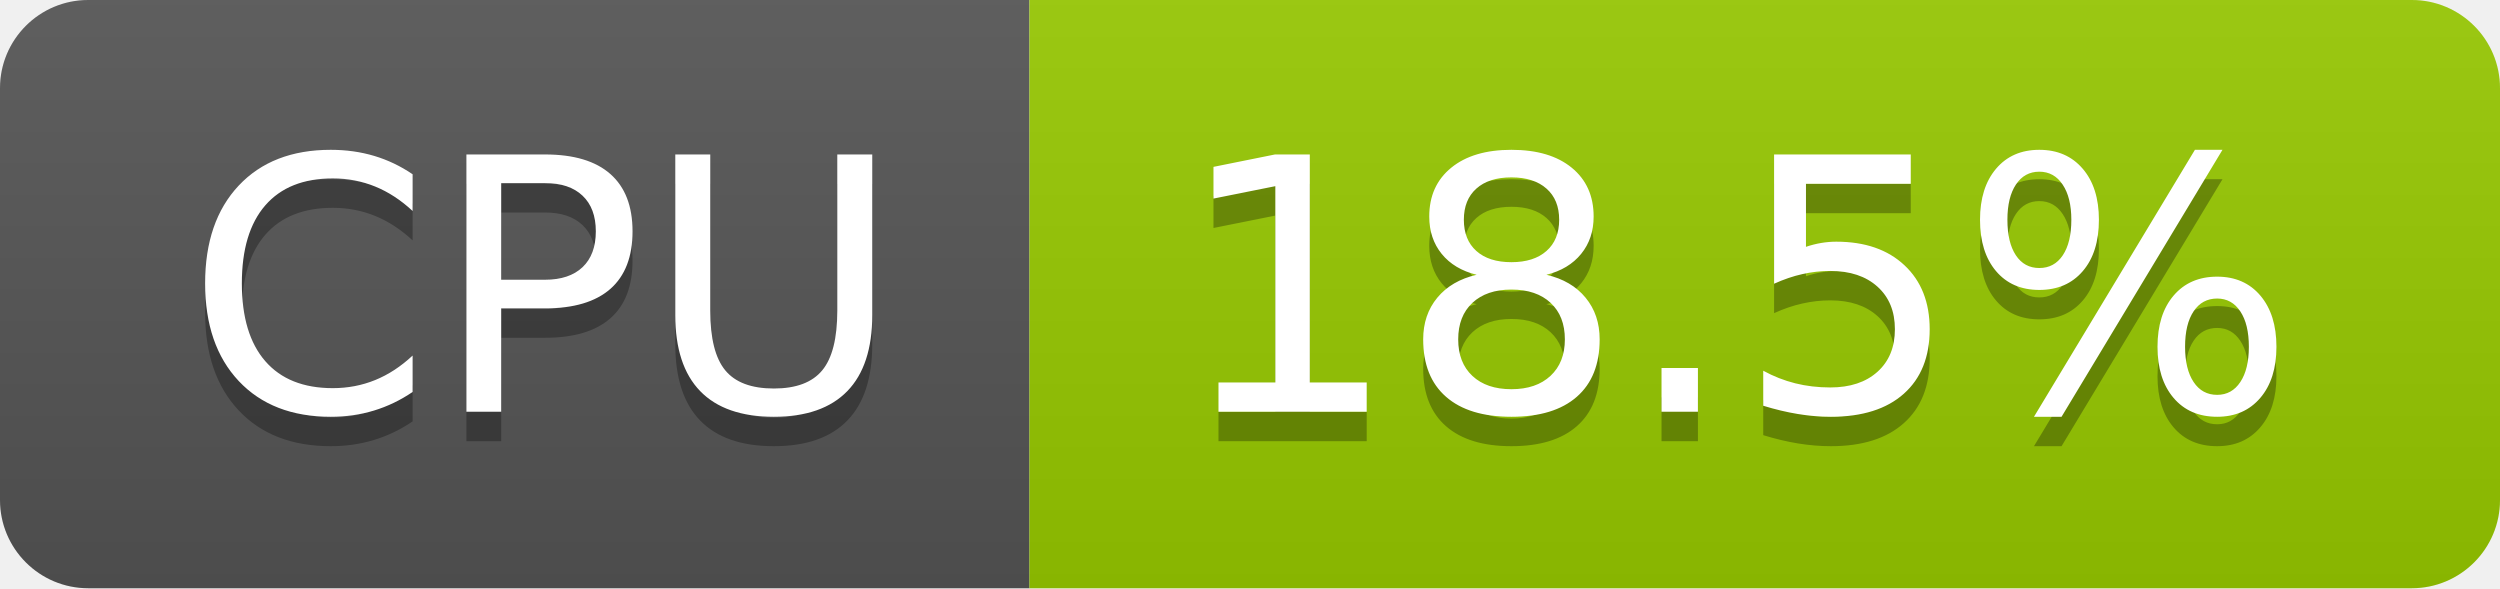
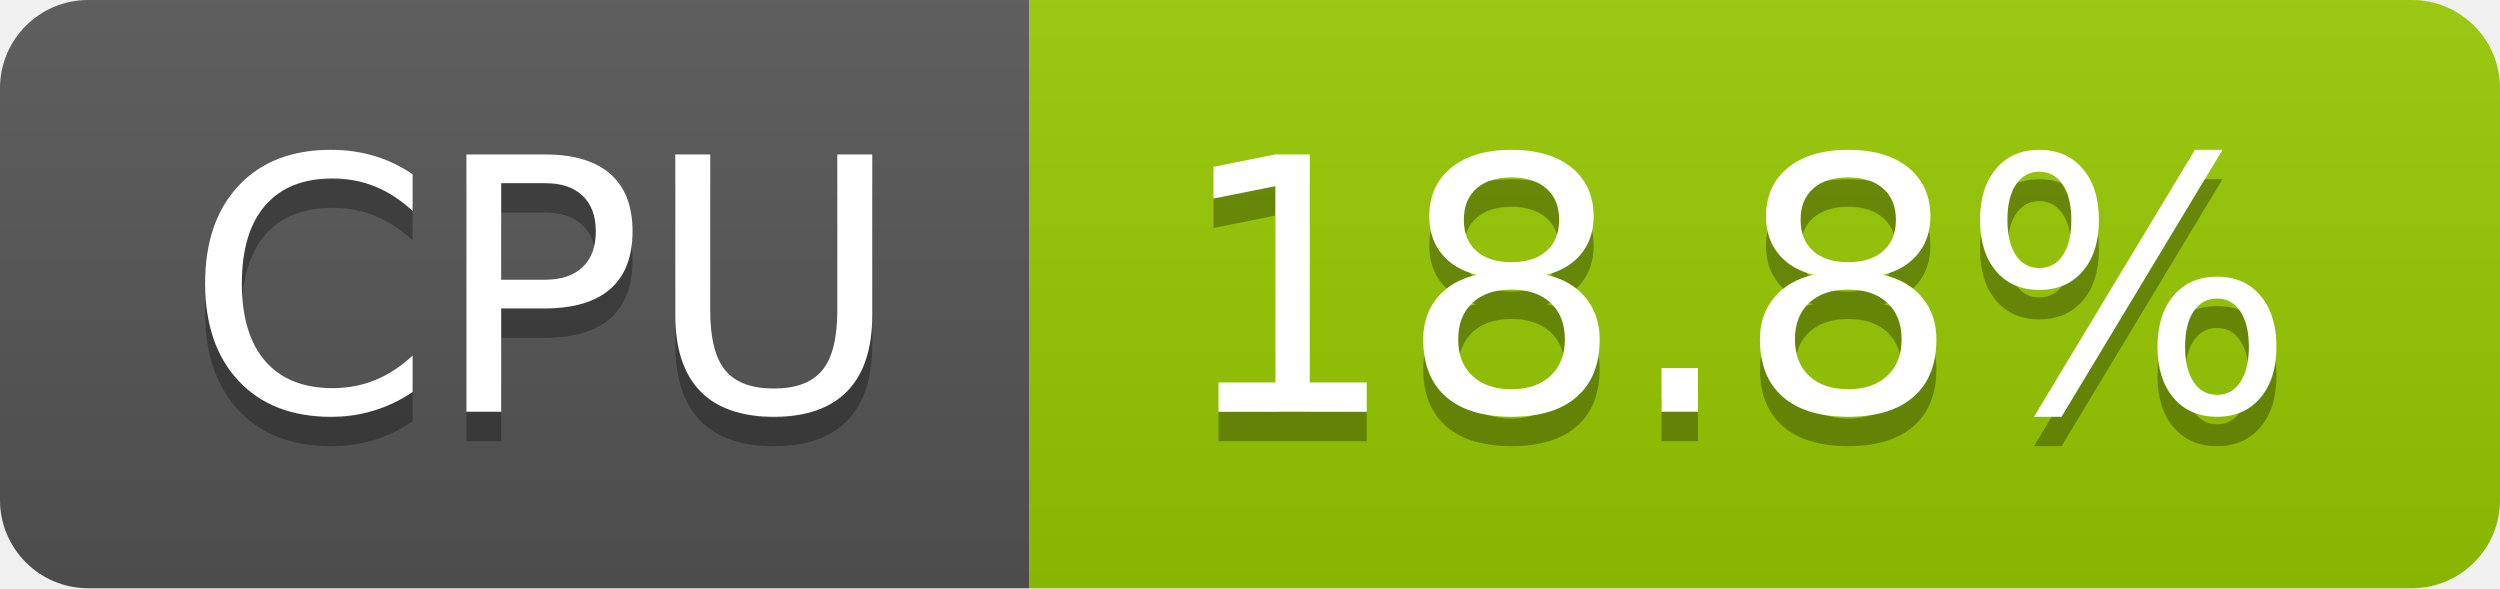
- <svg xmlns="http://www.w3.org/2000/svg" width="85" height="20" role="img" aria-label="CPU: 18.5%">
+ <svg xmlns="http://www.w3.org/2000/svg" width="85" height="20" role="img" aria-label="CPU: 18.8%">
  <linearGradient id="s" x2="0" y2="100%">
    <stop offset="0" stop-color="#bbb" stop-opacity=".1" />
    <stop offset="1" stop-opacity=".1" />
  </linearGradient>
  <clipPath id="r">
    <rect width="85" height="20" rx="3" fill="#fff" />
  </clipPath>
  <g clip-path="url(#r)">
    <rect width="35" height="20" fill="#555" />
    <rect x="35" width="50" height="20" fill="#97ca00" />
    <rect width="85" height="20" fill="url(#s)" />
  </g>
  <g fill="#fff" text-anchor="middle" font-family="Verdana,Geneva,DejaVu Sans,sans-serif" text-rendering="geometricPrecision" font-size="120">
    <text aria-hidden="true" x="185" y="150" fill="#010101" fill-opacity=".3" transform="scale(.1)" textLength="247">CPU</text>
    <text x="185" y="140" transform="scale(.1)" fill="#fff" textLength="247">CPU</text>
-     <text aria-hidden="true" x="590" y="150" fill="#010101" fill-opacity=".3" transform="scale(.1)" textLength="390">18.5%</text>
-     <text x="590" y="140" transform="scale(.1)" fill="#fff" textLength="390">18.5%</text>
+     <text aria-hidden="true" x="590" y="150" fill="#010101" fill-opacity=".3" transform="scale(.1)" textLength="390">18.8%</text>
+     <text x="590" y="140" transform="scale(.1)" fill="#fff" textLength="390">18.8%</text>
  </g>
</svg>
